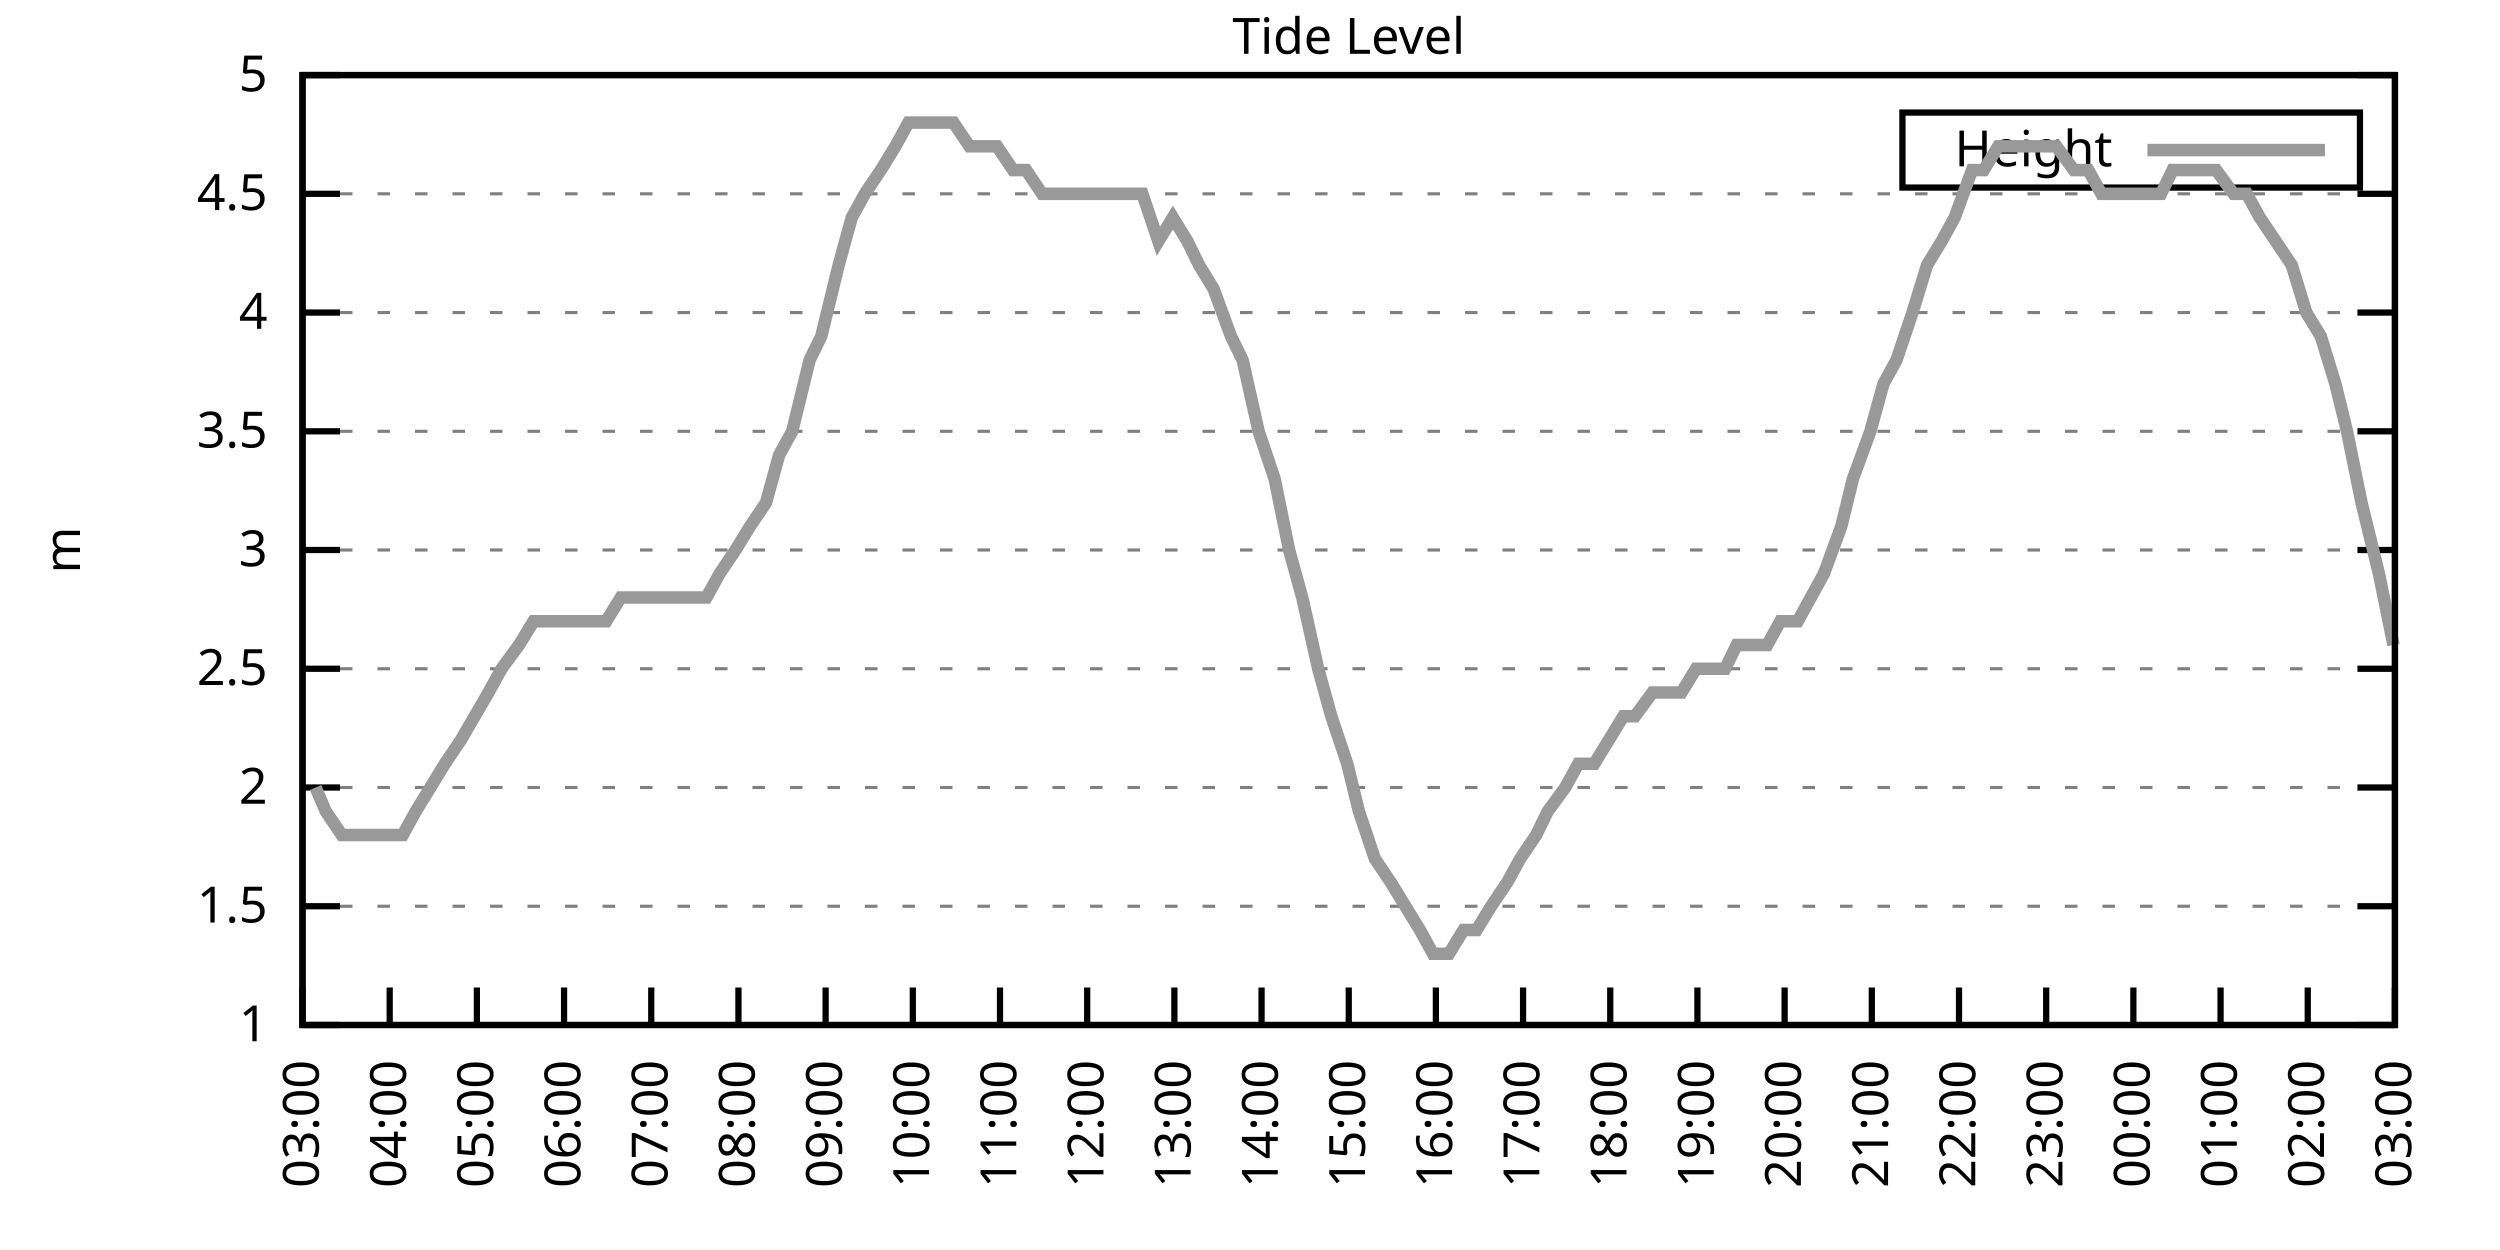
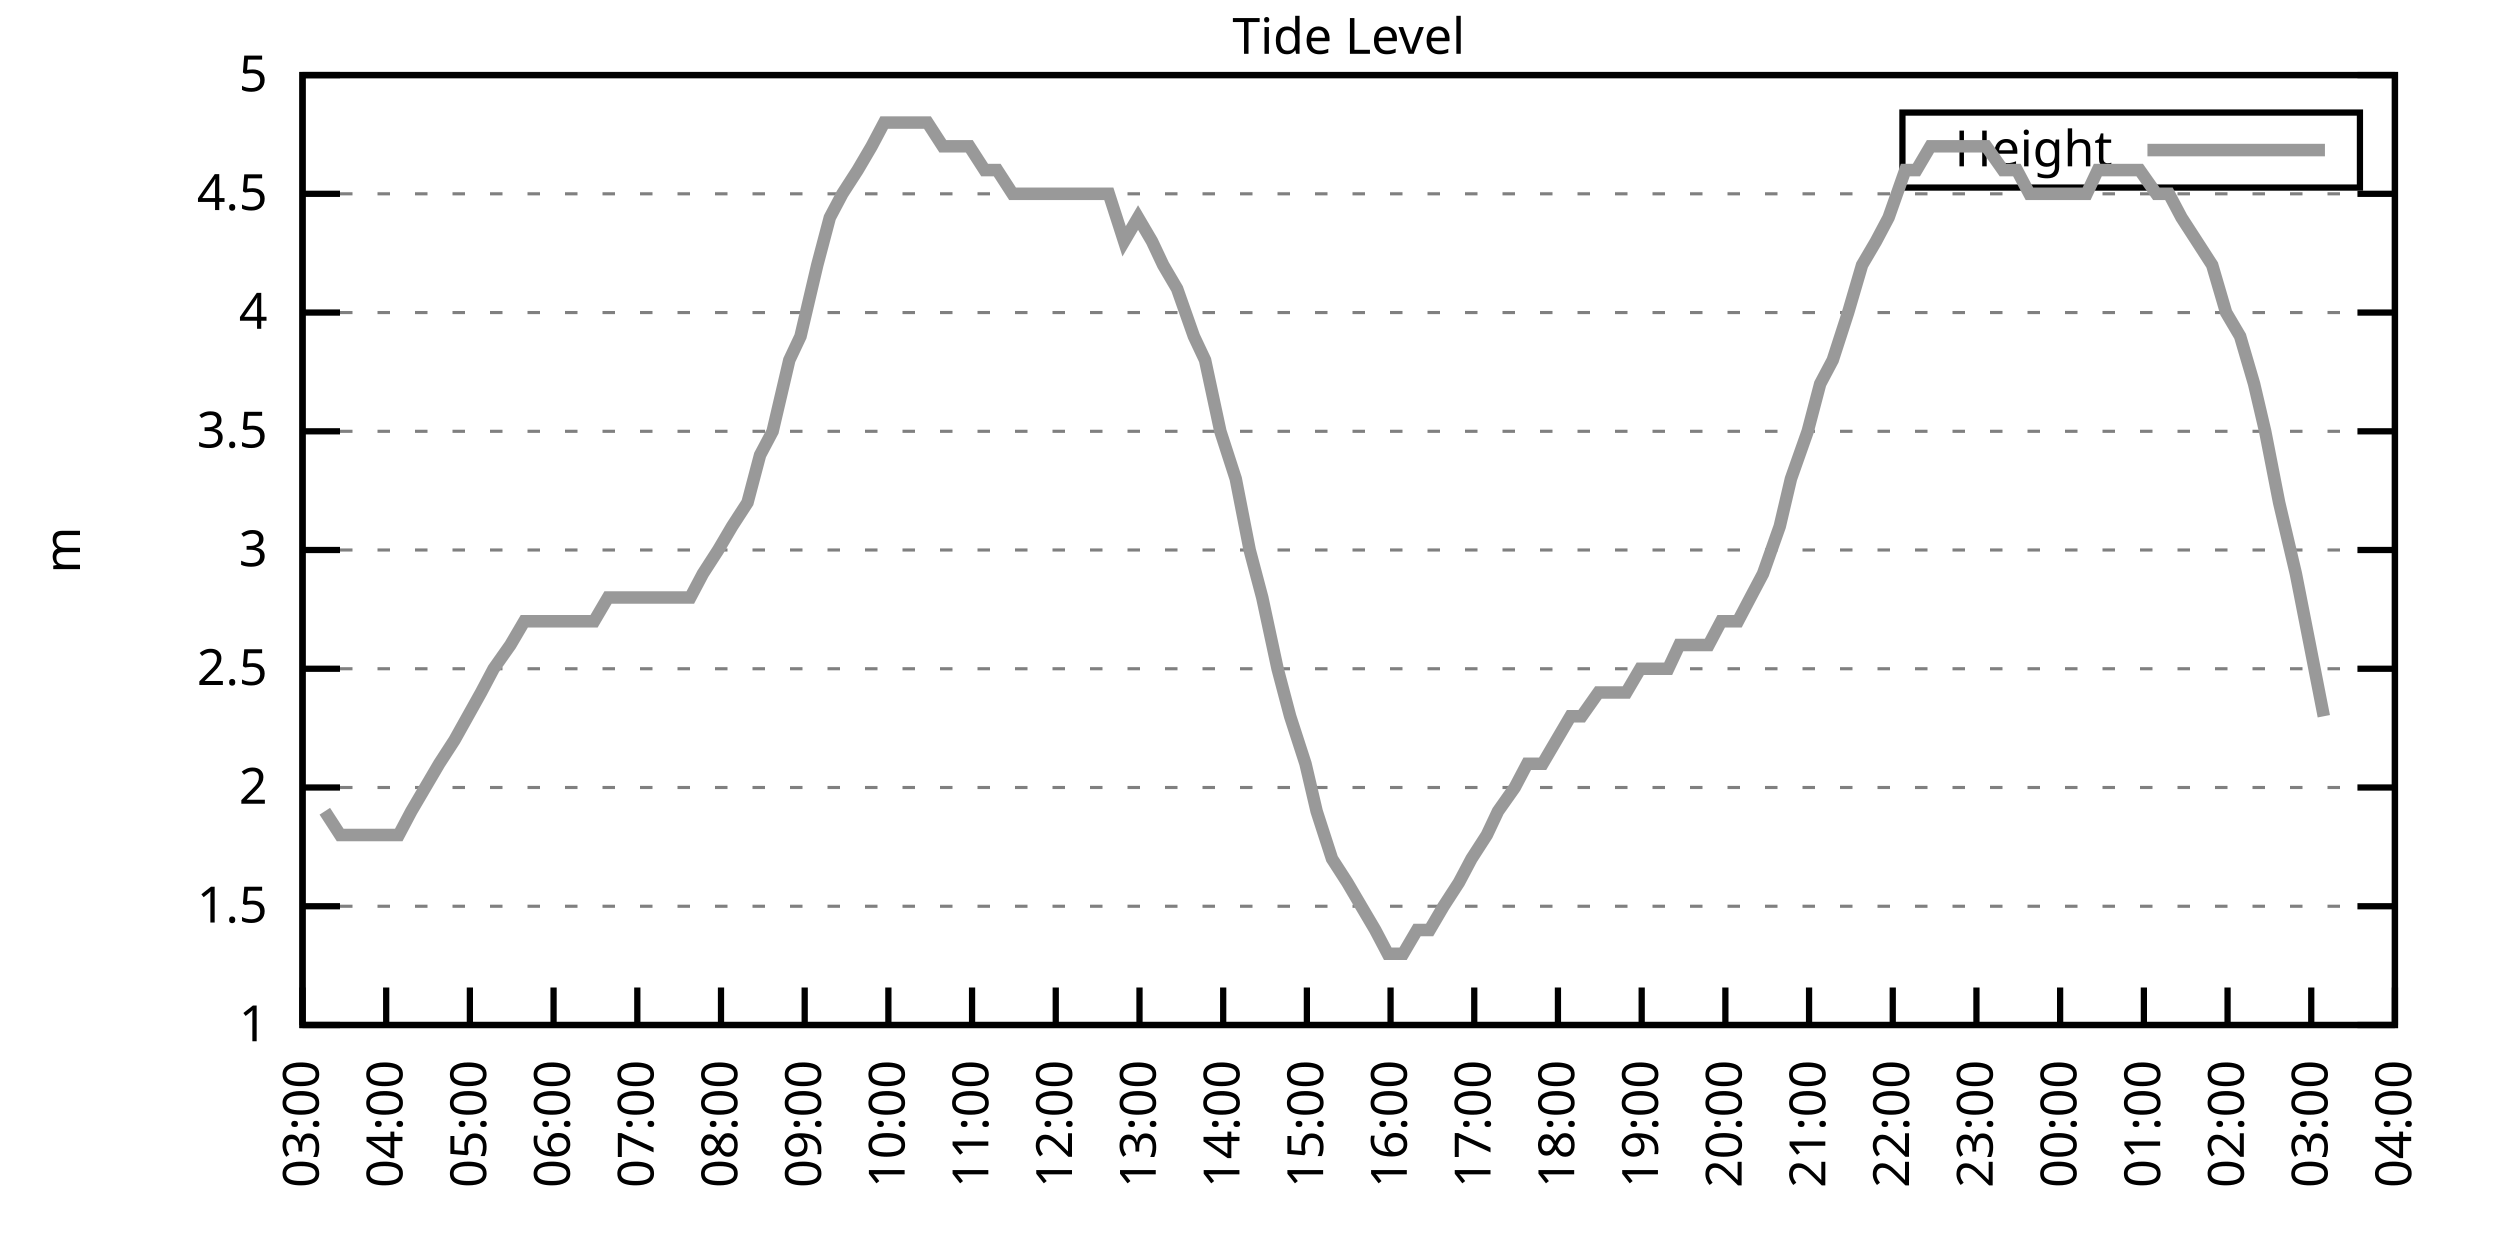
<svg xmlns="http://www.w3.org/2000/svg" xmlns:xlink="http://www.w3.org/1999/xlink" width="400" height="200" viewBox="0 0 400 200">
  <g id="gnuplot_canvas">
    <rect x="0" y="0" width="400" height="200" fill="none" />
    <defs>
      <circle id="gpDot" r="0.5" stroke-width="0.5" stroke="currentColor" />
      <path id="gpPt0" stroke-width="0.333" stroke="currentColor" d="M-1,0 h2 M0,-1 v2" />
      <path id="gpPt1" stroke-width="0.333" stroke="currentColor" d="M-1,-1 L1,1 M1,-1 L-1,1" />
      <path id="gpPt2" stroke-width="0.333" stroke="currentColor" d="M-1,0 L1,0 M0,-1 L0,1 M-1,-1 L1,1 M-1,1 L1,-1" />
      <rect id="gpPt3" stroke-width="0.333" stroke="currentColor" x="-1" y="-1" width="2" height="2" />
      <rect id="gpPt4" stroke-width="0.333" stroke="currentColor" fill="currentColor" x="-1" y="-1" width="2" height="2" />
      <circle id="gpPt5" stroke-width="0.333" stroke="currentColor" cx="0" cy="0" r="1" />
      <use xlink:href="#gpPt5" id="gpPt6" fill="currentColor" stroke="none" />
      <path id="gpPt7" stroke-width="0.333" stroke="currentColor" d="M0,-1.33 L-1.33,0.67 L1.33,0.67 z" />
      <use xlink:href="#gpPt7" id="gpPt8" fill="currentColor" stroke="none" />
      <use xlink:href="#gpPt7" id="gpPt9" stroke="currentColor" transform="rotate(180)" />
      <use xlink:href="#gpPt9" id="gpPt10" fill="currentColor" stroke="none" />
      <use xlink:href="#gpPt3" id="gpPt11" stroke="currentColor" transform="rotate(45)" />
      <use xlink:href="#gpPt11" id="gpPt12" fill="currentColor" stroke="none" />
      <path id="gpPt13" stroke-width="0.333" stroke="currentColor" d="M0,1.330 L1.265,0.411 L0.782,-1.067 L-0.782,-1.076 L-1.265,0.411 z" />
      <use xlink:href="#gpPt13" id="gpPt14" fill="currentColor" stroke="none" />
      <filter id="textbox" filterUnits="objectBoundingBox" x="0" y="0" height="1" width="1">
        <feFlood flood-color="white" flood-opacity="1" result="bgnd" />
        <feComposite in="SourceGraphic" in2="bgnd" operator="atop" />
      </filter>
      <filter id="greybox" filterUnits="objectBoundingBox" x="0" y="0" height="1" width="1">
        <feFlood flood-color="lightgrey" flood-opacity="1" result="grey" />
        <feComposite in="SourceGraphic" in2="grey" operator="atop" />
      </filter>
    </defs>
    <g fill="none" color="white" stroke="currentColor" stroke-width="1.00" stroke-linecap="butt" stroke-linejoin="miter">
</g>
    <g fill="none" color="black" stroke="currentColor" stroke-width="1.00" stroke-linecap="butt" stroke-linejoin="miter">
      <g stroke="none" shape-rendering="crispEdges">
        <polygon fill="rgb(255, 255, 255)" points="48.40,164.00 383.18,164.00 383.18,12.02 48.40,12.02 " />
      </g>
    </g>
    <g fill="none" color="black" stroke="currentColor" stroke-width="1.00" stroke-linecap="butt" stroke-linejoin="miter">
</g>
    <g fill="none" color="black" stroke="black" stroke-width="0.50" stroke-linecap="butt" stroke-linejoin="miter">
</g>
    <g fill="none" color="gray" stroke="currentColor" stroke-width="0.50" stroke-linecap="butt" stroke-linejoin="miter">
      <path stroke="gray" stroke-dasharray="2,4" class="gridline" d="M48.40,164.00 L383.19,164.00  " />
    </g>
    <g fill="none" color="gray" stroke="gray" stroke-width="1.00" stroke-linecap="butt" stroke-linejoin="miter">
</g>
    <g fill="none" color="black" stroke="currentColor" stroke-width="1.00" stroke-linecap="butt" stroke-linejoin="miter">
      <path stroke="black" d="M48.40,164.00 L54.40,164.00 M383.19,164.00 L377.19,164.00  " />
      <g transform="translate(42.80,166.60)" stroke="none" fill="black" font-family="Sans" font-size="8.00" text-anchor="end">
        <text>
          <tspan font-family="Sans"> 1</tspan>
        </text>
      </g>
    </g>
    <g fill="none" color="black" stroke="currentColor" stroke-width="1.00" stroke-linecap="butt" stroke-linejoin="miter">
</g>
    <g fill="none" color="black" stroke="black" stroke-width="0.50" stroke-linecap="butt" stroke-linejoin="miter">
</g>
    <g fill="none" color="gray" stroke="currentColor" stroke-width="0.50" stroke-linecap="butt" stroke-linejoin="miter">
      <path stroke="gray" stroke-dasharray="2,4" class="gridline" d="M48.40,145.00 L383.19,145.00  " />
    </g>
    <g fill="none" color="gray" stroke="gray" stroke-width="1.00" stroke-linecap="butt" stroke-linejoin="miter">
</g>
    <g fill="none" color="black" stroke="currentColor" stroke-width="1.00" stroke-linecap="butt" stroke-linejoin="miter">
      <path stroke="black" d="M48.40,145.00 L54.40,145.00 M383.19,145.00 L377.19,145.00  " />
      <g transform="translate(42.80,147.60)" stroke="none" fill="black" font-family="Sans" font-size="8.00" text-anchor="end">
        <text>
          <tspan font-family="Sans"> 1.5</tspan>
        </text>
      </g>
    </g>
    <g fill="none" color="black" stroke="currentColor" stroke-width="1.00" stroke-linecap="butt" stroke-linejoin="miter">
</g>
    <g fill="none" color="black" stroke="black" stroke-width="0.50" stroke-linecap="butt" stroke-linejoin="miter">
</g>
    <g fill="none" color="gray" stroke="currentColor" stroke-width="0.50" stroke-linecap="butt" stroke-linejoin="miter">
      <path stroke="gray" stroke-dasharray="2,4" class="gridline" d="M48.40,126.00 L383.19,126.00  " />
    </g>
    <g fill="none" color="gray" stroke="gray" stroke-width="1.00" stroke-linecap="butt" stroke-linejoin="miter">
</g>
    <g fill="none" color="black" stroke="currentColor" stroke-width="1.00" stroke-linecap="butt" stroke-linejoin="miter">
      <path stroke="black" d="M48.40,126.00 L54.40,126.00 M383.19,126.00 L377.19,126.00  " />
      <g transform="translate(42.80,128.60)" stroke="none" fill="black" font-family="Sans" font-size="8.00" text-anchor="end">
        <text>
          <tspan font-family="Sans"> 2</tspan>
        </text>
      </g>
    </g>
    <g fill="none" color="black" stroke="currentColor" stroke-width="1.00" stroke-linecap="butt" stroke-linejoin="miter">
</g>
    <g fill="none" color="black" stroke="black" stroke-width="0.50" stroke-linecap="butt" stroke-linejoin="miter">
</g>
    <g fill="none" color="gray" stroke="currentColor" stroke-width="0.50" stroke-linecap="butt" stroke-linejoin="miter">
      <path stroke="gray" stroke-dasharray="2,4" class="gridline" d="M48.40,107.00 L383.19,107.00  " />
    </g>
    <g fill="none" color="gray" stroke="gray" stroke-width="1.00" stroke-linecap="butt" stroke-linejoin="miter">
</g>
    <g fill="none" color="black" stroke="currentColor" stroke-width="1.00" stroke-linecap="butt" stroke-linejoin="miter">
      <path stroke="black" d="M48.40,107.00 L54.40,107.00 M383.19,107.00 L377.19,107.00  " />
      <g transform="translate(42.80,109.60)" stroke="none" fill="black" font-family="Sans" font-size="8.00" text-anchor="end">
        <text>
          <tspan font-family="Sans"> 2.5</tspan>
        </text>
      </g>
    </g>
    <g fill="none" color="black" stroke="currentColor" stroke-width="1.00" stroke-linecap="butt" stroke-linejoin="miter">
</g>
    <g fill="none" color="black" stroke="black" stroke-width="0.50" stroke-linecap="butt" stroke-linejoin="miter">
</g>
    <g fill="none" color="gray" stroke="currentColor" stroke-width="0.50" stroke-linecap="butt" stroke-linejoin="miter">
      <path stroke="gray" stroke-dasharray="2,4" class="gridline" d="M48.40,88.00 L383.19,88.00  " />
    </g>
    <g fill="none" color="gray" stroke="gray" stroke-width="1.00" stroke-linecap="butt" stroke-linejoin="miter">
</g>
    <g fill="none" color="black" stroke="currentColor" stroke-width="1.00" stroke-linecap="butt" stroke-linejoin="miter">
      <path stroke="black" d="M48.40,88.00 L54.40,88.00 M383.19,88.00 L377.19,88.00  " />
      <g transform="translate(42.80,90.60)" stroke="none" fill="black" font-family="Sans" font-size="8.00" text-anchor="end">
        <text>
          <tspan font-family="Sans"> 3</tspan>
        </text>
      </g>
    </g>
    <g fill="none" color="black" stroke="currentColor" stroke-width="1.00" stroke-linecap="butt" stroke-linejoin="miter">
</g>
    <g fill="none" color="black" stroke="black" stroke-width="0.50" stroke-linecap="butt" stroke-linejoin="miter">
</g>
    <g fill="none" color="gray" stroke="currentColor" stroke-width="0.50" stroke-linecap="butt" stroke-linejoin="miter">
      <path stroke="gray" stroke-dasharray="2,4" class="gridline" d="M48.40,69.01 L383.19,69.01  " />
    </g>
    <g fill="none" color="gray" stroke="gray" stroke-width="1.00" stroke-linecap="butt" stroke-linejoin="miter">
</g>
    <g fill="none" color="black" stroke="currentColor" stroke-width="1.00" stroke-linecap="butt" stroke-linejoin="miter">
      <path stroke="black" d="M48.40,69.01 L54.40,69.01 M383.19,69.01 L377.19,69.01  " />
      <g transform="translate(42.80,71.61)" stroke="none" fill="black" font-family="Sans" font-size="8.00" text-anchor="end">
        <text>
          <tspan font-family="Sans"> 3.5</tspan>
        </text>
      </g>
    </g>
    <g fill="none" color="black" stroke="currentColor" stroke-width="1.00" stroke-linecap="butt" stroke-linejoin="miter">
</g>
    <g fill="none" color="black" stroke="black" stroke-width="0.50" stroke-linecap="butt" stroke-linejoin="miter">
</g>
    <g fill="none" color="gray" stroke="currentColor" stroke-width="0.50" stroke-linecap="butt" stroke-linejoin="miter">
      <path stroke="gray" stroke-dasharray="2,4" class="gridline" d="M48.40,50.01 L383.19,50.01  " />
    </g>
    <g fill="none" color="gray" stroke="gray" stroke-width="1.00" stroke-linecap="butt" stroke-linejoin="miter">
</g>
    <g fill="none" color="black" stroke="currentColor" stroke-width="1.00" stroke-linecap="butt" stroke-linejoin="miter">
      <path stroke="black" d="M48.40,50.01 L54.40,50.01 M383.19,50.01 L377.19,50.01  " />
      <g transform="translate(42.80,52.61)" stroke="none" fill="black" font-family="Sans" font-size="8.00" text-anchor="end">
        <text>
          <tspan font-family="Sans"> 4</tspan>
        </text>
      </g>
    </g>
    <g fill="none" color="black" stroke="currentColor" stroke-width="1.00" stroke-linecap="butt" stroke-linejoin="miter">
</g>
    <g fill="none" color="black" stroke="black" stroke-width="0.50" stroke-linecap="butt" stroke-linejoin="miter">
</g>
    <g fill="none" color="gray" stroke="currentColor" stroke-width="0.50" stroke-linecap="butt" stroke-linejoin="miter">
      <path stroke="gray" stroke-dasharray="2,4" class="gridline" d="M48.40,31.01 L383.19,31.01  " />
    </g>
    <g fill="none" color="gray" stroke="gray" stroke-width="1.00" stroke-linecap="butt" stroke-linejoin="miter">
</g>
    <g fill="none" color="black" stroke="currentColor" stroke-width="1.00" stroke-linecap="butt" stroke-linejoin="miter">
      <path stroke="black" d="M48.40,31.01 L54.40,31.01 M383.19,31.01 L377.19,31.01  " />
      <g transform="translate(42.80,33.61)" stroke="none" fill="black" font-family="Sans" font-size="8.00" text-anchor="end">
        <text>
          <tspan font-family="Sans"> 4.5</tspan>
        </text>
      </g>
    </g>
    <g fill="none" color="black" stroke="currentColor" stroke-width="1.00" stroke-linecap="butt" stroke-linejoin="miter">
</g>
    <g fill="none" color="black" stroke="black" stroke-width="0.50" stroke-linecap="butt" stroke-linejoin="miter">
</g>
    <g fill="none" color="gray" stroke="currentColor" stroke-width="0.50" stroke-linecap="butt" stroke-linejoin="miter">
      <path stroke="gray" stroke-dasharray="2,4" class="gridline" d="M48.40,12.01 L383.19,12.01  " />
    </g>
    <g fill="none" color="gray" stroke="gray" stroke-width="1.00" stroke-linecap="butt" stroke-linejoin="miter">
</g>
    <g fill="none" color="black" stroke="currentColor" stroke-width="1.00" stroke-linecap="butt" stroke-linejoin="miter">
      <path stroke="black" d="M48.40,12.01 L54.40,12.01 M383.19,12.01 L377.19,12.01  " />
      <g transform="translate(42.80,14.61)" stroke="none" fill="black" font-family="Sans" font-size="8.00" text-anchor="end">
        <text>
          <tspan font-family="Sans"> 5</tspan>
        </text>
      </g>
    </g>
    <g fill="none" color="black" stroke="currentColor" stroke-width="1.00" stroke-linecap="butt" stroke-linejoin="miter">
      <path stroke="black" d="M48.40,164.00 L48.40,158.00  " />
      <g transform="translate(51.00,169.60) rotate(270.00)" stroke="none" fill="black" font-family="Sans" font-size="8.00" text-anchor="end">
        <text>
          <tspan font-family="Sans">03:00</tspan>
        </text>
      </g>
    </g>
    <g fill="none" color="black" stroke="currentColor" stroke-width="1.00" stroke-linecap="butt" stroke-linejoin="miter">
-       <path stroke="black" d="M62.35,164.00 L62.35,158.00  " />
-       <g transform="translate(64.95,169.60) rotate(270.00)" stroke="none" fill="black" font-family="Sans" font-size="8.00" text-anchor="end">
+       <path stroke="black" d="M61.79,164.00 L61.79,158.00  " />
+       <g transform="translate(64.39,169.60) rotate(270.00)" stroke="none" fill="black" font-family="Sans" font-size="8.00" text-anchor="end">
        <text>
          <tspan font-family="Sans">04:00</tspan>
        </text>
      </g>
    </g>
    <g fill="none" color="black" stroke="currentColor" stroke-width="1.00" stroke-linecap="butt" stroke-linejoin="miter">
-       <path stroke="black" d="M76.30,164.00 L76.30,158.00  " />
-       <g transform="translate(78.90,169.60) rotate(270.00)" stroke="none" fill="black" font-family="Sans" font-size="8.00" text-anchor="end">
+       <path stroke="black" d="M75.18,164.00 L75.18,158.00  " />
+       <g transform="translate(77.78,169.60) rotate(270.00)" stroke="none" fill="black" font-family="Sans" font-size="8.00" text-anchor="end">
        <text>
          <tspan font-family="Sans">05:00</tspan>
        </text>
      </g>
    </g>
    <g fill="none" color="black" stroke="currentColor" stroke-width="1.00" stroke-linecap="butt" stroke-linejoin="miter">
-       <path stroke="black" d="M90.25,164.00 L90.25,158.00  " />
-       <g transform="translate(92.85,169.60) rotate(270.00)" stroke="none" fill="black" font-family="Sans" font-size="8.00" text-anchor="end">
+       <path stroke="black" d="M88.57,164.00 L88.57,158.00  " />
+       <g transform="translate(91.17,169.60) rotate(270.00)" stroke="none" fill="black" font-family="Sans" font-size="8.00" text-anchor="end">
        <text>
          <tspan font-family="Sans">06:00</tspan>
        </text>
      </g>
    </g>
    <g fill="none" color="black" stroke="currentColor" stroke-width="1.00" stroke-linecap="butt" stroke-linejoin="miter">
-       <path stroke="black" d="M104.20,164.00 L104.20,158.00  " />
-       <g transform="translate(106.80,169.60) rotate(270.00)" stroke="none" fill="black" font-family="Sans" font-size="8.00" text-anchor="end">
+       <path stroke="black" d="M101.97,164.00 L101.97,158.00  " />
+       <g transform="translate(104.57,169.60) rotate(270.00)" stroke="none" fill="black" font-family="Sans" font-size="8.00" text-anchor="end">
        <text>
          <tspan font-family="Sans">07:00</tspan>
        </text>
      </g>
    </g>
    <g fill="none" color="black" stroke="currentColor" stroke-width="1.00" stroke-linecap="butt" stroke-linejoin="miter">
-       <path stroke="black" d="M118.15,164.00 L118.15,158.00  " />
-       <g transform="translate(120.75,169.60) rotate(270.00)" stroke="none" fill="black" font-family="Sans" font-size="8.00" text-anchor="end">
+       <path stroke="black" d="M115.36,164.00 L115.36,158.00  " />
+       <g transform="translate(117.96,169.60) rotate(270.00)" stroke="none" fill="black" font-family="Sans" font-size="8.00" text-anchor="end">
        <text>
          <tspan font-family="Sans">08:00</tspan>
        </text>
      </g>
    </g>
    <g fill="none" color="black" stroke="currentColor" stroke-width="1.00" stroke-linecap="butt" stroke-linejoin="miter">
-       <path stroke="black" d="M132.10,164.00 L132.10,158.00  " />
-       <g transform="translate(134.70,169.60) rotate(270.00)" stroke="none" fill="black" font-family="Sans" font-size="8.00" text-anchor="end">
+       <path stroke="black" d="M128.75,164.00 L128.75,158.00  " />
+       <g transform="translate(131.35,169.60) rotate(270.00)" stroke="none" fill="black" font-family="Sans" font-size="8.00" text-anchor="end">
        <text>
          <tspan font-family="Sans">09:00</tspan>
        </text>
      </g>
    </g>
    <g fill="none" color="black" stroke="currentColor" stroke-width="1.00" stroke-linecap="butt" stroke-linejoin="miter">
-       <path stroke="black" d="M146.05,164.00 L146.05,158.00  " />
-       <g transform="translate(148.65,169.60) rotate(270.00)" stroke="none" fill="black" font-family="Sans" font-size="8.00" text-anchor="end">
+       <path stroke="black" d="M142.14,164.00 L142.14,158.00  " />
+       <g transform="translate(144.74,169.60) rotate(270.00)" stroke="none" fill="black" font-family="Sans" font-size="8.00" text-anchor="end">
        <text>
          <tspan font-family="Sans">10:00</tspan>
        </text>
      </g>
    </g>
    <g fill="none" color="black" stroke="currentColor" stroke-width="1.00" stroke-linecap="butt" stroke-linejoin="miter">
-       <path stroke="black" d="M160.00,164.00 L160.00,158.00  " />
-       <g transform="translate(162.60,169.60) rotate(270.00)" stroke="none" fill="black" font-family="Sans" font-size="8.00" text-anchor="end">
+       <path stroke="black" d="M155.53,164.00 L155.53,158.00  " />
+       <g transform="translate(158.13,169.60) rotate(270.00)" stroke="none" fill="black" font-family="Sans" font-size="8.00" text-anchor="end">
        <text>
          <tspan font-family="Sans">11:00</tspan>
        </text>
      </g>
    </g>
    <g fill="none" color="black" stroke="currentColor" stroke-width="1.00" stroke-linecap="butt" stroke-linejoin="miter">
-       <path stroke="black" d="M173.95,164.00 L173.95,158.00  " />
-       <g transform="translate(176.55,169.60) rotate(270.00)" stroke="none" fill="black" font-family="Sans" font-size="8.00" text-anchor="end">
+       <path stroke="black" d="M168.92,164.00 L168.92,158.00  " />
+       <g transform="translate(171.52,169.60) rotate(270.00)" stroke="none" fill="black" font-family="Sans" font-size="8.00" text-anchor="end">
        <text>
          <tspan font-family="Sans">12:00</tspan>
        </text>
      </g>
    </g>
    <g fill="none" color="black" stroke="currentColor" stroke-width="1.00" stroke-linecap="butt" stroke-linejoin="miter">
-       <path stroke="black" d="M187.90,164.00 L187.90,158.00  " />
-       <g transform="translate(190.50,169.60) rotate(270.00)" stroke="none" fill="black" font-family="Sans" font-size="8.00" text-anchor="end">
+       <path stroke="black" d="M182.32,164.00 L182.32,158.00  " />
+       <g transform="translate(184.92,169.60) rotate(270.00)" stroke="none" fill="black" font-family="Sans" font-size="8.00" text-anchor="end">
        <text>
          <tspan font-family="Sans">13:00</tspan>
        </text>
      </g>
    </g>
    <g fill="none" color="black" stroke="currentColor" stroke-width="1.00" stroke-linecap="butt" stroke-linejoin="miter">
-       <path stroke="black" d="M201.85,164.00 L201.85,158.00  " />
-       <g transform="translate(204.45,169.60) rotate(270.00)" stroke="none" fill="black" font-family="Sans" font-size="8.00" text-anchor="end">
+       <path stroke="black" d="M195.71,164.00 L195.71,158.00  " />
+       <g transform="translate(198.31,169.60) rotate(270.00)" stroke="none" fill="black" font-family="Sans" font-size="8.00" text-anchor="end">
        <text>
          <tspan font-family="Sans">14:00</tspan>
        </text>
      </g>
    </g>
    <g fill="none" color="black" stroke="currentColor" stroke-width="1.00" stroke-linecap="butt" stroke-linejoin="miter">
-       <path stroke="black" d="M215.80,164.00 L215.80,158.00  " />
-       <g transform="translate(218.40,169.60) rotate(270.00)" stroke="none" fill="black" font-family="Sans" font-size="8.00" text-anchor="end">
+       <path stroke="black" d="M209.10,164.00 L209.10,158.00  " />
+       <g transform="translate(211.70,169.60) rotate(270.00)" stroke="none" fill="black" font-family="Sans" font-size="8.00" text-anchor="end">
        <text>
          <tspan font-family="Sans">15:00</tspan>
        </text>
      </g>
    </g>
    <g fill="none" color="black" stroke="currentColor" stroke-width="1.00" stroke-linecap="butt" stroke-linejoin="miter">
-       <path stroke="black" d="M229.74,164.00 L229.74,158.00  " />
-       <g transform="translate(232.34,169.60) rotate(270.00)" stroke="none" fill="black" font-family="Sans" font-size="8.00" text-anchor="end">
+       <path stroke="black" d="M222.49,164.00 L222.49,158.00  " />
+       <g transform="translate(225.09,169.60) rotate(270.00)" stroke="none" fill="black" font-family="Sans" font-size="8.00" text-anchor="end">
        <text>
          <tspan font-family="Sans">16:00</tspan>
        </text>
      </g>
    </g>
    <g fill="none" color="black" stroke="currentColor" stroke-width="1.00" stroke-linecap="butt" stroke-linejoin="miter">
-       <path stroke="black" d="M243.69,164.00 L243.69,158.00  " />
-       <g transform="translate(246.29,169.60) rotate(270.00)" stroke="none" fill="black" font-family="Sans" font-size="8.00" text-anchor="end">
+       <path stroke="black" d="M235.88,164.00 L235.88,158.00  " />
+       <g transform="translate(238.48,169.60) rotate(270.00)" stroke="none" fill="black" font-family="Sans" font-size="8.00" text-anchor="end">
        <text>
          <tspan font-family="Sans">17:00</tspan>
        </text>
      </g>
    </g>
    <g fill="none" color="black" stroke="currentColor" stroke-width="1.00" stroke-linecap="butt" stroke-linejoin="miter">
-       <path stroke="black" d="M257.64,164.00 L257.64,158.00  " />
-       <g transform="translate(260.24,169.60) rotate(270.00)" stroke="none" fill="black" font-family="Sans" font-size="8.00" text-anchor="end">
+       <path stroke="black" d="M249.27,164.00 L249.27,158.00  " />
+       <g transform="translate(251.87,169.60) rotate(270.00)" stroke="none" fill="black" font-family="Sans" font-size="8.00" text-anchor="end">
        <text>
          <tspan font-family="Sans">18:00</tspan>
        </text>
      </g>
    </g>
    <g fill="none" color="black" stroke="currentColor" stroke-width="1.00" stroke-linecap="butt" stroke-linejoin="miter">
-       <path stroke="black" d="M271.59,164.00 L271.59,158.00  " />
-       <g transform="translate(274.19,169.60) rotate(270.00)" stroke="none" fill="black" font-family="Sans" font-size="8.00" text-anchor="end">
+       <path stroke="black" d="M262.67,164.00 L262.67,158.00  " />
+       <g transform="translate(265.27,169.60) rotate(270.00)" stroke="none" fill="black" font-family="Sans" font-size="8.00" text-anchor="end">
        <text>
          <tspan font-family="Sans">19:00</tspan>
        </text>
      </g>
    </g>
    <g fill="none" color="black" stroke="currentColor" stroke-width="1.00" stroke-linecap="butt" stroke-linejoin="miter">
-       <path stroke="black" d="M285.54,164.00 L285.54,158.00  " />
-       <g transform="translate(288.14,169.60) rotate(270.00)" stroke="none" fill="black" font-family="Sans" font-size="8.00" text-anchor="end">
+       <path stroke="black" d="M276.06,164.00 L276.06,158.00  " />
+       <g transform="translate(278.66,169.60) rotate(270.00)" stroke="none" fill="black" font-family="Sans" font-size="8.00" text-anchor="end">
        <text>
          <tspan font-family="Sans">20:00</tspan>
        </text>
      </g>
    </g>
    <g fill="none" color="black" stroke="currentColor" stroke-width="1.00" stroke-linecap="butt" stroke-linejoin="miter">
-       <path stroke="black" d="M299.49,164.00 L299.49,158.00  " />
-       <g transform="translate(302.09,169.60) rotate(270.00)" stroke="none" fill="black" font-family="Sans" font-size="8.00" text-anchor="end">
+       <path stroke="black" d="M289.45,164.00 L289.45,158.00  " />
+       <g transform="translate(292.05,169.60) rotate(270.00)" stroke="none" fill="black" font-family="Sans" font-size="8.00" text-anchor="end">
        <text>
          <tspan font-family="Sans">21:00</tspan>
        </text>
      </g>
    </g>
    <g fill="none" color="black" stroke="currentColor" stroke-width="1.00" stroke-linecap="butt" stroke-linejoin="miter">
-       <path stroke="black" d="M313.44,164.00 L313.44,158.00  " />
-       <g transform="translate(316.04,169.60) rotate(270.00)" stroke="none" fill="black" font-family="Sans" font-size="8.00" text-anchor="end">
+       <path stroke="black" d="M302.84,164.00 L302.84,158.00  " />
+       <g transform="translate(305.44,169.60) rotate(270.00)" stroke="none" fill="black" font-family="Sans" font-size="8.00" text-anchor="end">
        <text>
          <tspan font-family="Sans">22:00</tspan>
        </text>
      </g>
    </g>
    <g fill="none" color="black" stroke="currentColor" stroke-width="1.00" stroke-linecap="butt" stroke-linejoin="miter">
-       <path stroke="black" d="M327.39,164.00 L327.39,158.00  " />
-       <g transform="translate(329.99,169.60) rotate(270.00)" stroke="none" fill="black" font-family="Sans" font-size="8.00" text-anchor="end">
+       <path stroke="black" d="M316.23,164.00 L316.23,158.00  " />
+       <g transform="translate(318.83,169.60) rotate(270.00)" stroke="none" fill="black" font-family="Sans" font-size="8.00" text-anchor="end">
        <text>
          <tspan font-family="Sans">23:00</tspan>
        </text>
      </g>
    </g>
    <g fill="none" color="black" stroke="currentColor" stroke-width="1.00" stroke-linecap="butt" stroke-linejoin="miter">
-       <path stroke="black" d="M341.34,164.00 L341.34,158.00  " />
-       <g transform="translate(343.94,169.60) rotate(270.00)" stroke="none" fill="black" font-family="Sans" font-size="8.00" text-anchor="end">
+       <path stroke="black" d="M329.62,164.00 L329.62,158.00  " />
+       <g transform="translate(332.22,169.60) rotate(270.00)" stroke="none" fill="black" font-family="Sans" font-size="8.00" text-anchor="end">
        <text>
          <tspan font-family="Sans">00:00</tspan>
        </text>
      </g>
    </g>
    <g fill="none" color="black" stroke="currentColor" stroke-width="1.00" stroke-linecap="butt" stroke-linejoin="miter">
-       <path stroke="black" d="M355.29,164.00 L355.29,158.00  " />
-       <g transform="translate(357.89,169.60) rotate(270.00)" stroke="none" fill="black" font-family="Sans" font-size="8.00" text-anchor="end">
+       <path stroke="black" d="M343.02,164.00 L343.02,158.00  " />
+       <g transform="translate(345.62,169.60) rotate(270.00)" stroke="none" fill="black" font-family="Sans" font-size="8.00" text-anchor="end">
        <text>
          <tspan font-family="Sans">01:00</tspan>
        </text>
      </g>
    </g>
    <g fill="none" color="black" stroke="currentColor" stroke-width="1.00" stroke-linecap="butt" stroke-linejoin="miter">
-       <path stroke="black" d="M369.24,164.00 L369.24,158.00  " />
-       <g transform="translate(371.84,169.60) rotate(270.00)" stroke="none" fill="black" font-family="Sans" font-size="8.00" text-anchor="end">
+       <path stroke="black" d="M356.41,164.00 L356.41,158.00  " />
+       <g transform="translate(359.01,169.60) rotate(270.00)" stroke="none" fill="black" font-family="Sans" font-size="8.00" text-anchor="end">
        <text>
          <tspan font-family="Sans">02:00</tspan>
+         </text>
+       </g>
+     </g>
+     <g fill="none" color="black" stroke="currentColor" stroke-width="1.00" stroke-linecap="butt" stroke-linejoin="miter">
+       <path stroke="black" d="M369.80,164.00 L369.80,158.00  " />
+       <g transform="translate(372.40,169.60) rotate(270.00)" stroke="none" fill="black" font-family="Sans" font-size="8.00" text-anchor="end">
+         <text>
+           <tspan font-family="Sans">03:00</tspan>
        </text>
      </g>
    </g>
    <g fill="none" color="black" stroke="currentColor" stroke-width="1.00" stroke-linecap="butt" stroke-linejoin="miter">
      <path stroke="black" d="M383.19,164.00 L383.19,158.00  " />
      <g transform="translate(385.79,169.60) rotate(270.00)" stroke="none" fill="black" font-family="Sans" font-size="8.00" text-anchor="end">
        <text>
-           <tspan font-family="Sans">03:00</tspan>
+           <tspan font-family="Sans">04:00</tspan>
        </text>
      </g>
    </g>
    <g fill="none" color="black" stroke="currentColor" stroke-width="1.00" stroke-linecap="butt" stroke-linejoin="miter">
</g>
    <g fill="none" color="black" stroke="currentColor" stroke-width="1.00" stroke-linecap="butt" stroke-linejoin="miter">
      <path stroke="black" d="M48.40,12.01 L48.40,164.00 L383.19,164.00 L383.19,12.01 L48.40,12.01 Z  " />
    </g>
    <g fill="none" color="black" stroke="currentColor" stroke-width="1.00" stroke-linecap="butt" stroke-linejoin="miter">
</g>
    <g fill="none" color="black" stroke="currentColor" stroke-width="1.00" stroke-linecap="butt" stroke-linejoin="miter">
      <path stroke="black" d="M304.39,30.01 L304.39,18.01 L377.59,18.01 L377.59,30.01 L304.39,30.01 Z  " />
    </g>
    <g id="Tide_level_plot_1">
      <g fill="none" color="white" stroke="black" stroke-width="2.00" stroke-linecap="butt" stroke-linejoin="miter">
</g>
      <g fill="none" color="black" stroke="currentColor" stroke-width="2.00" stroke-linecap="butt" stroke-linejoin="miter">
        <g transform="translate(337.99,26.61)" stroke="none" fill="black" font-family="Sans" font-size="8.00" text-anchor="end">
          <text>
            <tspan font-family="Sans">Height</tspan>
          </text>
        </g>
      </g>
      <g fill="none" color="black" stroke="currentColor" stroke-width="2.00" stroke-linecap="butt" stroke-linejoin="miter">
-         <path stroke="rgb(153, 153, 153)" d="M343.59,24.01 L371.99,24.01 M50.49,126.00 L52.12,129.80 L54.68,133.60 L57.47,133.60 L59.79,133.60 L62.12,133.60   L64.44,133.60 L66.53,129.80 L68.86,126.00 L71.18,122.20 L73.74,118.40 L78.16,110.80 L80.25,107.00 L83.04,103.20   L85.37,99.40 L87.46,99.40 L90.02,99.40 L94.67,99.40 L96.99,99.40 L99.32,95.60 L101.64,95.60 L103.97,95.60   L105.83,95.60 L108.62,95.60 L110.94,95.60 L113.03,95.60 L115.13,91.80 L117.68,88.00 L120.01,84.21 L122.57,80.41   L124.66,72.81 L126.75,69.01 L129.54,57.61 L131.40,53.81 L134.19,42.41 L136.28,34.81 L138.37,31.01 L140.93,27.21   L143.26,23.41 L145.35,19.61 L147.91,19.61 L150.46,19.61 L152.56,19.61 L155.11,23.41 L157.44,23.41 L159.53,23.41   L162.09,27.21 L164.18,27.21 L166.74,31.01 L169.06,31.01 L171.39,31.01 L173.71,31.01 L176.04,31.01 L178.36,31.01   L180.22,31.01 L182.78,31.01 L185.34,38.61 L187.66,34.81 L189.99,38.61 L191.85,42.41 L194.17,46.21 L196.96,53.81   L198.82,57.61 L201.38,69.01 L203.94,76.61 L206.26,88.00 L208.36,95.60 L210.91,107.00 L213.01,114.60 L215.56,122.20   L217.42,129.80 L219.98,137.40 L222.54,141.20 L224.86,145.00 L227.19,148.80 L229.28,152.60 L231.84,152.60 L234.16,148.80   L236.25,148.80 L238.58,145.00 L241.14,141.20 L243.23,137.40 L245.79,133.60 L247.65,129.80 L250.44,126.00 L252.53,122.20   L255.09,122.20 L257.41,118.40 L259.74,114.60 L261.60,114.60 L264.39,110.80 L266.48,110.80 L269.04,110.80 L271.36,107.00   L273.69,107.00 L276.01,107.00 L277.87,103.20 L280.66,103.20 L282.75,103.20 L284.85,99.40 L287.64,99.40 L289.73,95.60   L291.82,91.80 L294.61,84.21 L296.47,76.61 L299.26,69.01 L301.35,61.41 L303.44,57.61 L306.00,50.01 L308.33,42.41   L310.65,38.61 L312.74,34.81 L315.53,27.21 L317.39,27.21 L319.72,23.41 L322.28,23.41 L324.83,23.41 L326.69,23.41   L329.02,23.41 L331.81,27.21 L334.13,27.21 L336.23,31.01 L338.32,31.01 L341.11,31.01 L343.20,31.01 L345.76,31.01   L347.62,27.21 L349.94,27.21 L352.27,27.21 L354.59,27.21 L357.38,31.01 L359.48,31.01 L361.57,34.81 L364.13,38.61   L366.68,42.41 L369.01,50.01 L371.33,53.81 L373.66,61.41 L375.52,69.01 L377.84,80.41 L380.63,91.80 L382.96,103.20    " />
+         <path stroke="rgb(153, 153, 153)" d="M343.59,24.01 L371.99,24.01 M51.97,129.80 L54.43,133.60 L57.10,133.60 L59.34,133.60 L61.57,133.60 L63.80,133.60   L65.81,129.80 L68.04,126.00 L70.27,122.20 L72.73,118.40 L76.97,110.80 L78.98,107.00 L81.66,103.20 L83.89,99.40   L85.90,99.40 L88.35,99.40 L92.82,99.40 L95.05,99.40 L97.28,95.60 L99.51,95.60 L101.74,95.60 L103.53,95.60   L106.21,95.60 L108.44,95.60 L110.45,95.60 L112.46,91.80 L114.91,88.00 L117.14,84.21 L119.60,80.41 L121.61,72.81   L123.62,69.01 L126.29,57.61 L128.08,53.81 L130.76,42.41 L132.77,34.81 L134.78,31.01 L137.23,27.21 L139.46,23.41   L141.47,19.61 L143.93,19.61 L146.38,19.61 L148.39,19.61 L150.85,23.41 L153.08,23.41 L155.09,23.41 L157.54,27.21   L159.55,27.21 L162.01,31.01 L164.24,31.01 L166.47,31.01 L168.70,31.01 L170.93,31.01 L173.17,31.01 L174.95,31.01   L177.41,31.01 L179.86,38.61 L182.09,34.81 L184.32,38.61 L186.11,42.41 L188.34,46.21 L191.02,53.81 L192.81,57.61   L195.26,69.01 L197.72,76.61 L199.95,88.00 L201.96,95.60 L204.41,107.00 L206.42,114.60 L208.88,122.20 L210.66,129.80   L213.12,137.40 L215.57,141.20 L217.80,145.00 L220.04,148.80 L222.04,152.60 L224.50,152.60 L226.73,148.80 L228.74,148.80   L230.97,145.00 L233.43,141.20 L235.44,137.40 L237.89,133.60 L239.68,129.80 L242.36,126.00 L244.36,122.20 L246.82,122.20   L249.05,118.40 L251.28,114.60 L253.07,114.60 L255.75,110.80 L257.76,110.80 L260.21,110.80 L262.44,107.00 L264.67,107.00   L266.91,107.00 L268.69,103.20 L271.37,103.20 L273.38,103.20 L275.39,99.40 L278.07,99.40 L280.07,95.60 L282.08,91.80   L284.76,84.21 L286.55,76.61 L289.23,69.01 L291.23,61.41 L293.24,57.61 L295.70,50.01 L297.93,42.41 L300.16,38.61   L302.17,34.81 L304.85,27.21 L306.63,27.21 L308.87,23.41 L311.32,23.41 L313.78,23.41 L315.56,23.41 L317.79,23.41   L320.47,27.21 L322.70,27.21 L324.71,31.01 L326.72,31.01 L329.40,31.01 L331.41,31.01 L333.86,31.01 L335.65,27.21   L337.88,27.21 L340.11,27.21 L342.35,27.21 L345.02,31.01 L347.03,31.01 L349.04,34.81 L351.50,38.61 L353.95,42.41   L356.18,50.01 L358.42,53.81 L360.65,61.41 L362.43,69.01 L364.66,80.41 L367.34,91.80 L369.58,103.20 L371.81,114.60    " />
      </g>
    </g>
    <g fill="none" color="black" stroke="currentColor" stroke-width="2.00" stroke-linecap="butt" stroke-linejoin="miter">
</g>
    <g fill="none" color="black" stroke="black" stroke-width="1.00" stroke-linecap="butt" stroke-linejoin="miter">
</g>
    <g fill="none" color="black" stroke="currentColor" stroke-width="1.00" stroke-linecap="butt" stroke-linejoin="miter">
      <path stroke="black" d="M48.40,12.01 L48.40,164.00 L383.19,164.00 L383.19,12.01 L48.40,12.01 Z  " />
      <g transform="translate(12.80,88.01) rotate(270.00)" stroke="none" fill="black" font-family="Sans" font-size="8.00" text-anchor="middle">
        <text>
          <tspan font-family="Sans">m</tspan>
        </text>
      </g>
    </g>
    <g fill="none" color="black" stroke="currentColor" stroke-width="1.00" stroke-linecap="butt" stroke-linejoin="miter">
</g>
    <g fill="none" color="black" stroke="currentColor" stroke-width="1.00" stroke-linecap="butt" stroke-linejoin="miter">
      <g transform="translate(215.79,8.61)" stroke="none" fill="black" font-family="Sans" font-size="8.00" text-anchor="middle">
        <text>
          <tspan font-family="Sans">Tide Level</tspan>
        </text>
      </g>
    </g>
    <g fill="none" color="black" stroke="currentColor" stroke-width="1.00" stroke-linecap="butt" stroke-linejoin="miter">
</g>
  </g>
</svg>
